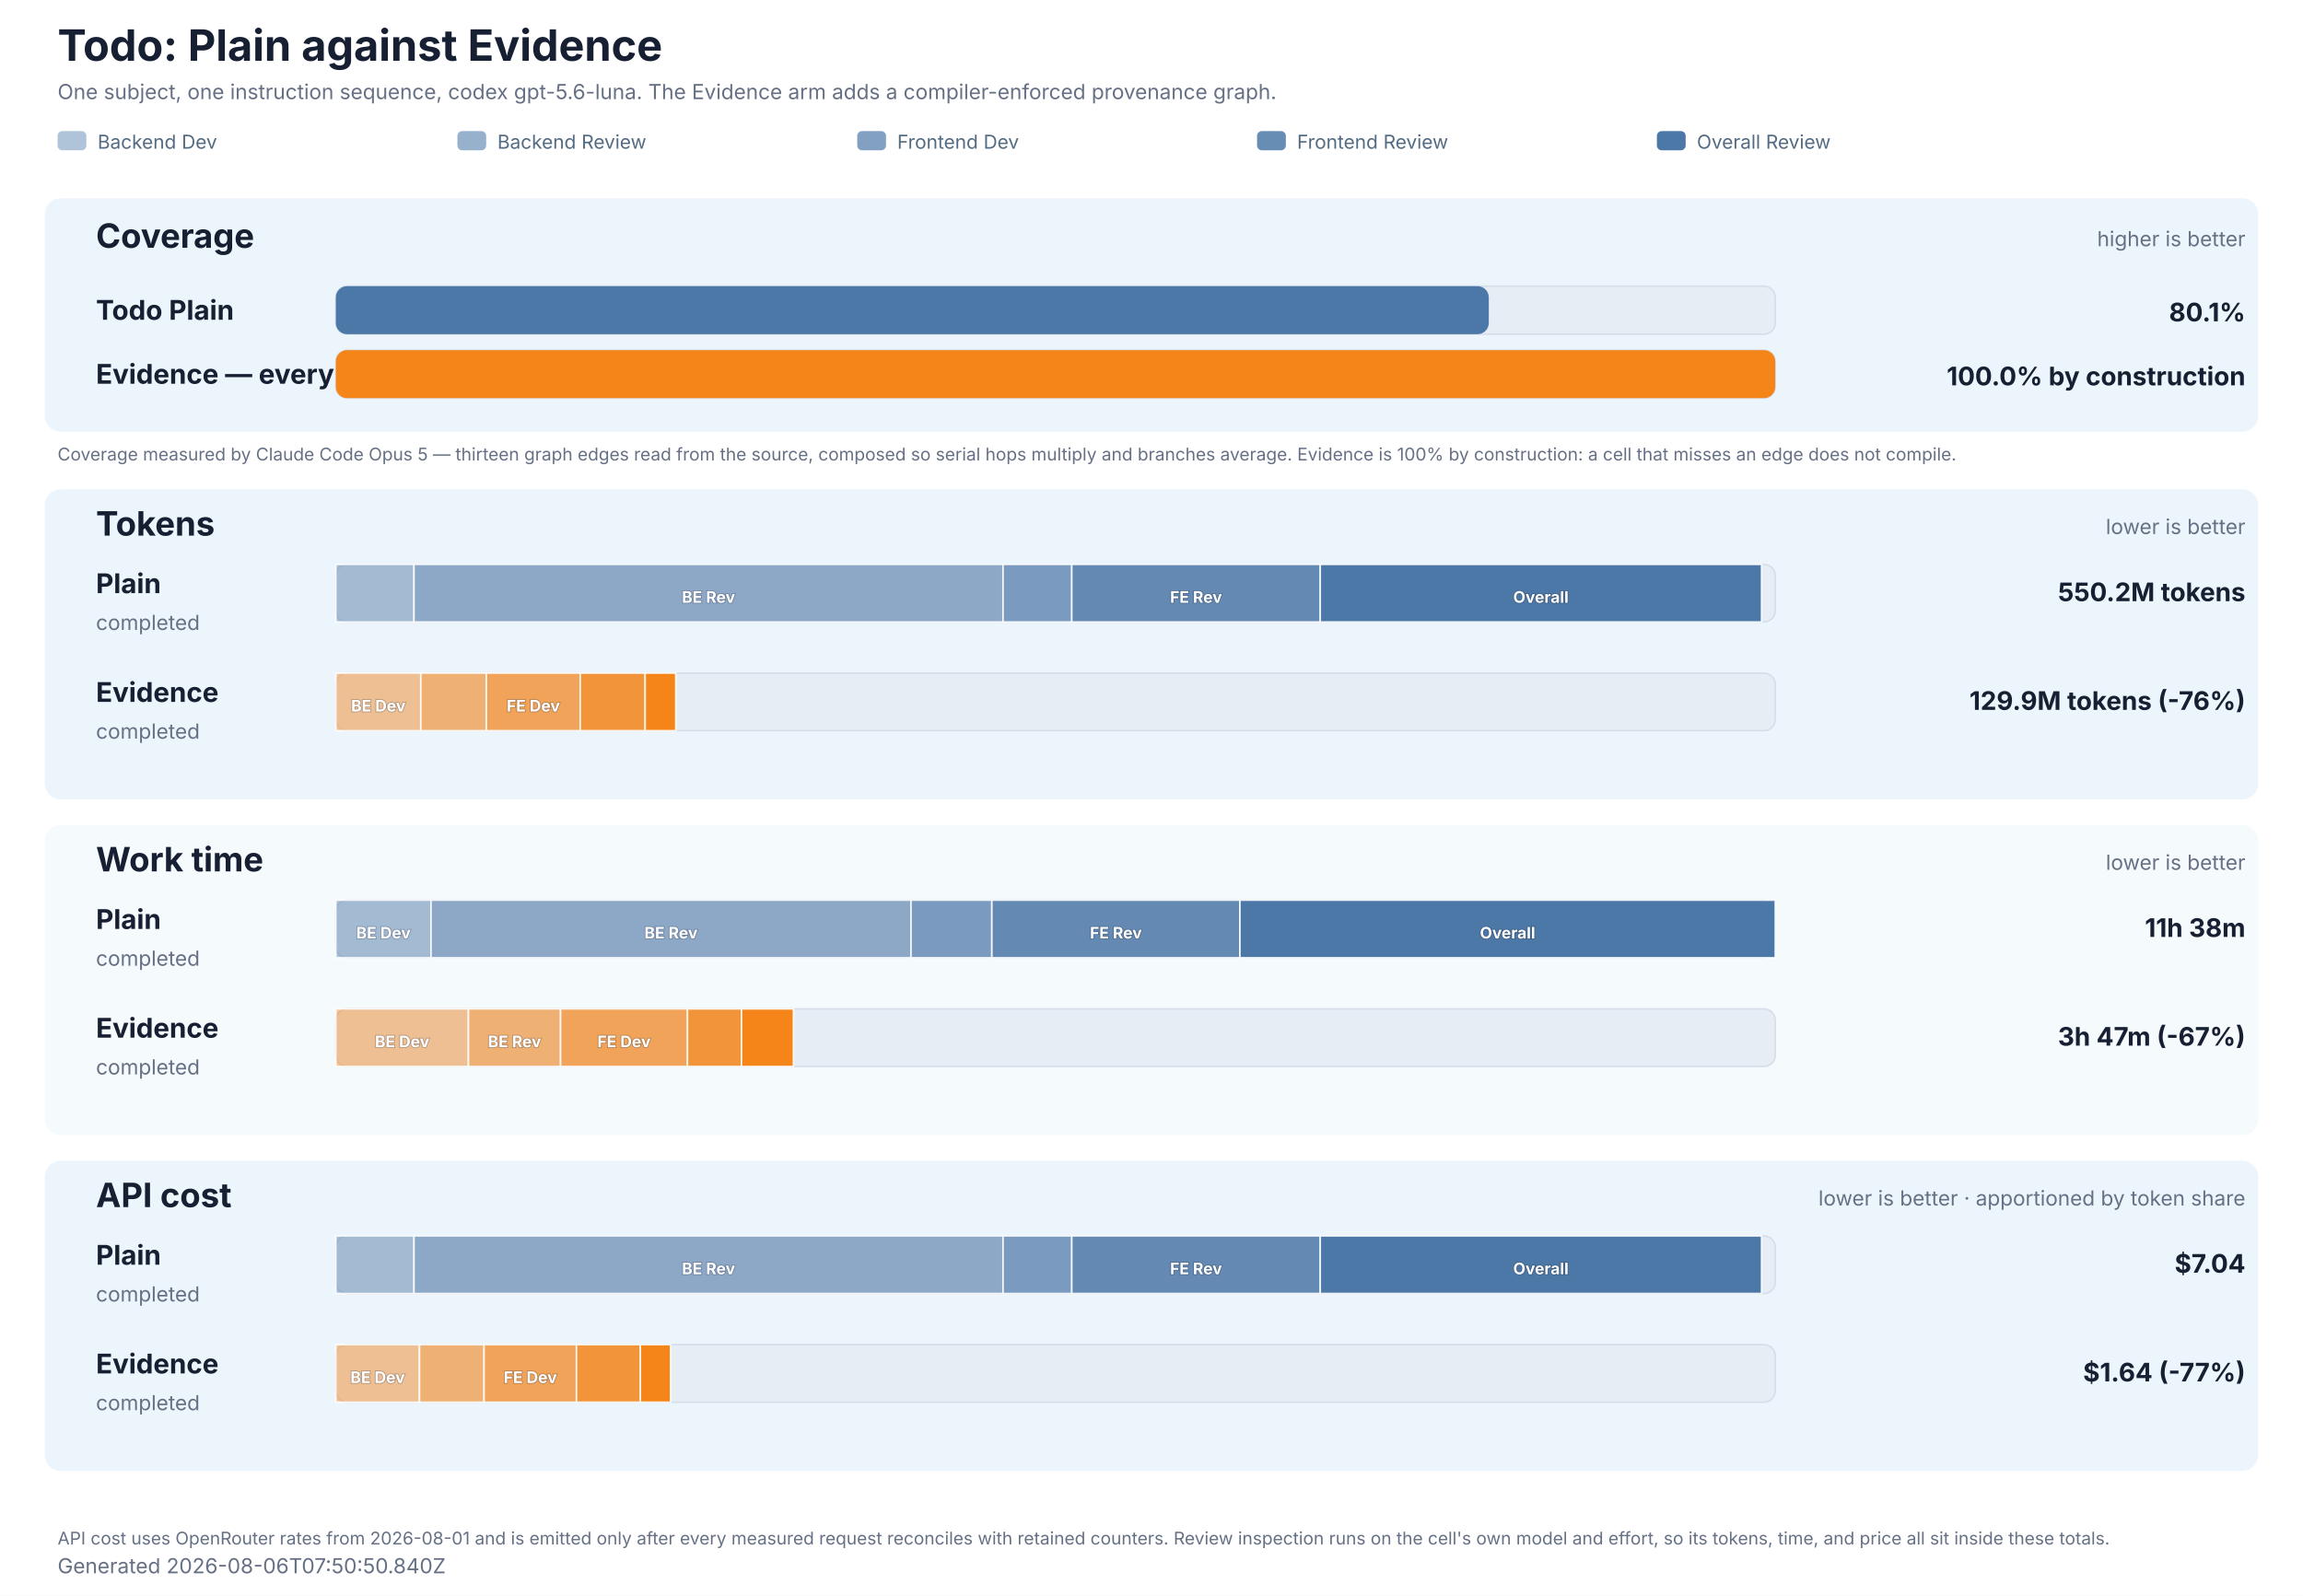
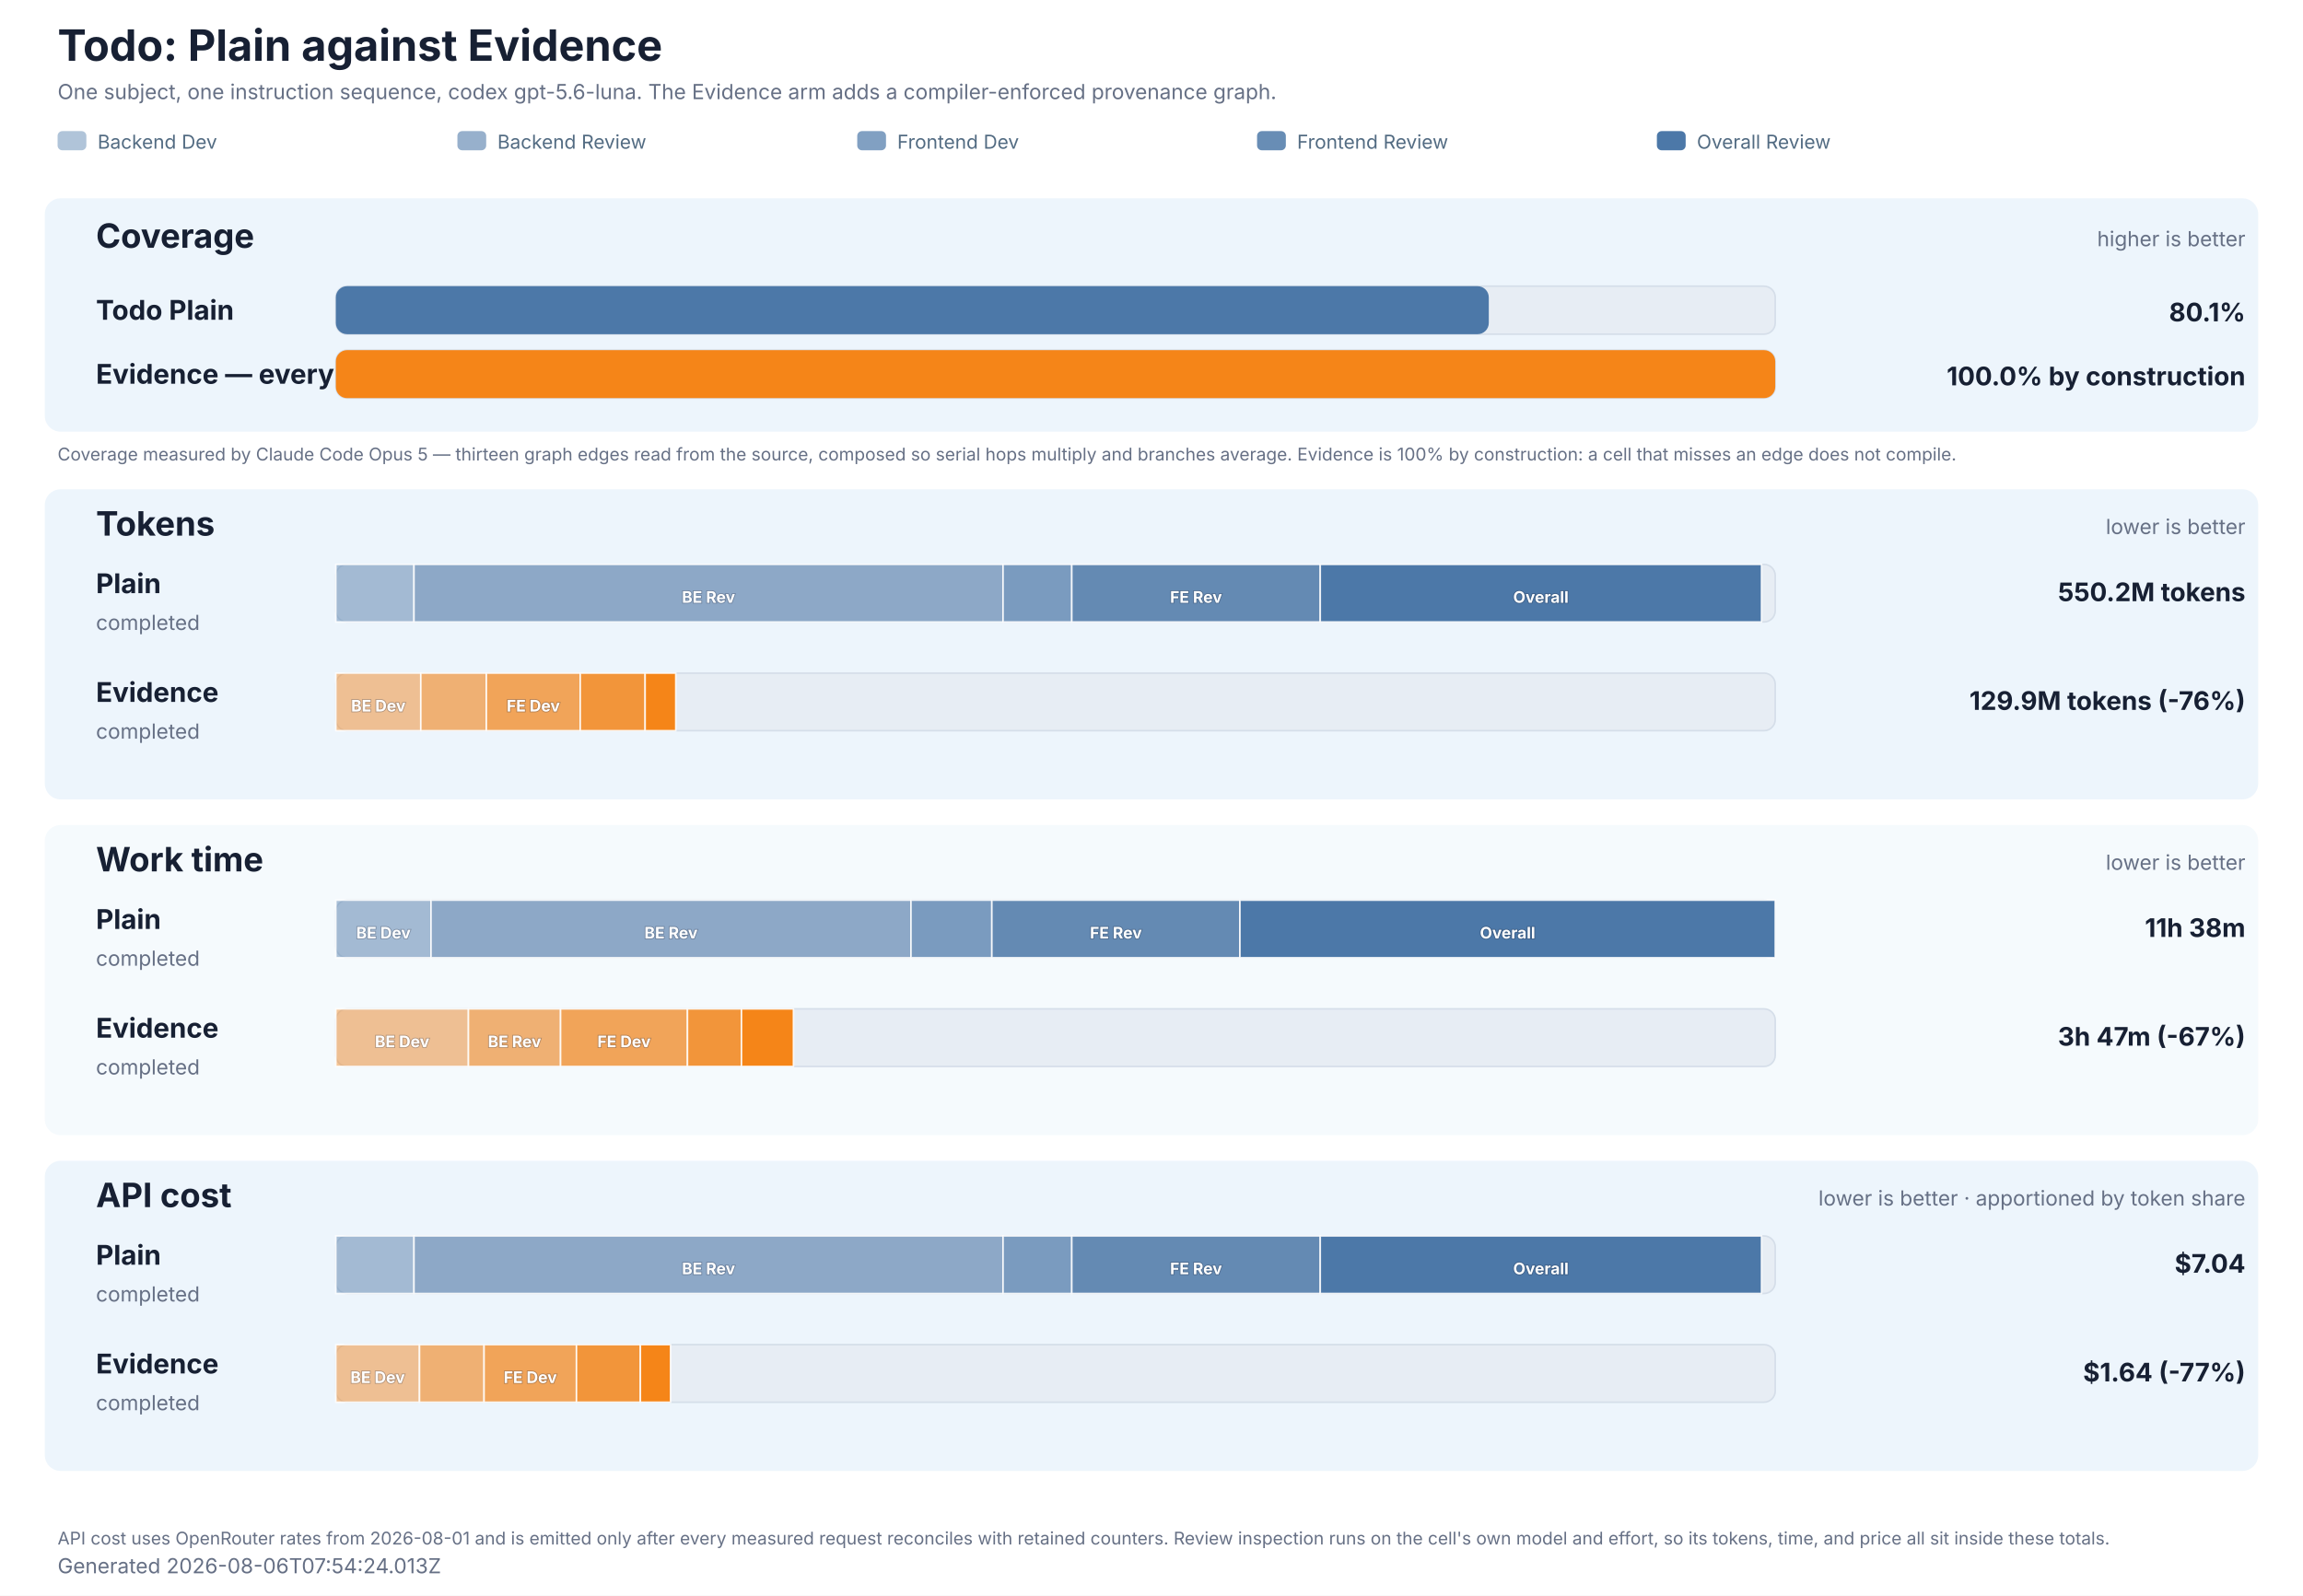
<svg xmlns="http://www.w3.org/2000/svg" role="img" aria-labelledby="title description" viewBox="0 0 1440 998" width="1440" height="998">
  <style>
  text { font-family: Inter, ui-sans-serif, system-ui, -apple-system, BlinkMacSystemFont, 'Segoe UI', sans-serif; fill: #172033; }
  .title { font-size: 27px; font-weight: 700; }
  .subtitle, .generated, .group-meta, .row-status { font-size: 13px; fill: #667085; }
  .group { fill: #e8f2fb; }
  .group-title { font-size: 21px; font-weight: 700; }
  .row-label { font-size: 17px; font-weight: 700; }
  .value { font-size: 16px; font-weight: 700; }
  .cost-value { font-size: 13px; font-weight: 600; fill: #526b82; }
  .legend { font-size: 12px; fill: #526b82; }
  .segment-label { font-size: 10px; font-weight: 700; fill: #ffffff; paint-order: stroke; stroke: #172033; stroke-opacity: 0.28; stroke-width: 1px; }
  .phase-segment { stroke: #ffffff; stroke-opacity: 0.86; stroke-width: 1px; }
  .track { fill: #e7edf4; stroke: #d5dee9; stroke-width: 1px; }
  .empty { font-size: 15px; fill: #667085; }
  .table-title { font-size: 15px; font-weight: 600; }
  .table-header { font-size: 11px; font-weight: 600; fill: #667085; }
  .table-cell { font-size: 12px; fill: #334155; }
  .table-rule { stroke: #dbe4ee; stroke-width: 1px; }
  .table-note { font-size: 11px; fill: #667085; }
</style>
  <rect width="1440" height="998" fill="#ffffff" />
  <text x="36" y="38" class="title">Todo: Plain against Evidence</text>
  <text x="36" y="62" class="subtitle">One subject, one instruction sequence, codex gpt-5.6-luna. The Evidence arm adds a compiler-enforced provenance graph.</text>
  <rect x="36" y="82" width="18" height="12" rx="3" fill="#4c78a8" fill-opacity="0.44" />
  <text x="61" y="93" class="legend">Backend Dev</text>
  <rect x="286" y="82" width="18" height="12" rx="3" fill="#4c78a8" fill-opacity="0.58" />
  <text x="311" y="93" class="legend">Backend Review</text>
  <rect x="536" y="82" width="18" height="12" rx="3" fill="#4c78a8" fill-opacity="0.7" />
  <text x="561" y="93" class="legend">Frontend Dev</text>
  <rect x="786" y="82" width="18" height="12" rx="3" fill="#4c78a8" fill-opacity="0.84" />
  <text x="811" y="93" class="legend">Frontend Review</text>
  <rect x="1036" y="82" width="18" height="12" rx="3" fill="#4c78a8" fill-opacity="1" />
  <text x="1061" y="93" class="legend">Overall Review</text>
  <rect x="28" y="124" width="1384" height="146" rx="10" class="group" fill-opacity="0.78" />
  <text x="60" y="155" class="group-title">Coverage</text>
  <text x="1404" y="154" text-anchor="end" class="group-meta">higher is better</text>
  <text x="60" y="200" class="row-label" fill="#4c78a8">Todo Plain</text>
  <rect x="210" y="179" width="900" height="30" rx="7" class="track" />
  <rect x="210" y="179" width="720.90" height="30" rx="7" fill="#4c78a8" data-coverage="80.1" />
  <text x="1404" y="201" text-anchor="end" class="value">80.1%</text>
  <text x="60" y="240" class="row-label" fill="#f58518">Evidence — every subject</text>
  <rect x="210" y="219" width="900" height="30" rx="7" class="track" />
  <rect x="210" y="219" width="900.00" height="30" rx="7" fill="#f58518" data-coverage="100" />
  <text x="1404" y="241" text-anchor="end" class="value">100.0% by construction</text>
  <text x="36" y="288" class="table-note">Coverage measured by Claude Code Opus 5 — thirteen graph edges read from the source, composed so serial hops multiply and branches average. Evidence is 100% by construction: a cell that misses an edge does not compile.</text>
  <rect x="28" y="306" width="1384" height="194" rx="10" class="group" fill-opacity="0.78" />
  <text x="60" y="335" class="group-title">Tokens</text>
  <text x="1404" y="334" text-anchor="end" class="group-meta">lower is better</text>
  <text x="60" y="371" class="row-label" fill="#4c78a8">Plain</text>
  <text x="60" y="394" class="row-status">completed</text>
  <rect x="210" y="353" width="900" height="36" rx="7" class="track" />
  <rect x="210.00" y="353" width="48.86" height="36" fill="#4c78a8" fill-opacity="0.44" class="phase-segment" data-phase="backend-development" />
  <rect x="258.86" y="353" width="368.31" height="36" fill="#4c78a8" fill-opacity="0.58" class="phase-segment" data-phase="backend-review" />
  <text x="443.02" y="377" text-anchor="middle" class="segment-label">BE Rev</text>
  <rect x="627.18" y="353" width="42.99" height="36" fill="#4c78a8" fill-opacity="0.7" class="phase-segment" data-phase="frontend-development" />
  <rect x="670.16" y="353" width="155.37" height="36" fill="#4c78a8" fill-opacity="0.84" class="phase-segment" data-phase="frontend-review" />
  <text x="747.85" y="377" text-anchor="middle" class="segment-label">FE Rev</text>
  <rect x="825.53" y="353" width="275.89" height="36" fill="#4c78a8" fill-opacity="1" class="phase-segment" data-phase="overall-review" />
  <text x="963.47" y="377" text-anchor="middle" class="segment-label">Overall</text>
  <text x="1404" y="376" text-anchor="end" class="value">550.2M tokens</text>
  <text x="60" y="439" class="row-label" fill="#f58518">Evidence</text>
  <text x="60" y="462" class="row-status">completed</text>
  <rect x="210" y="421" width="900" height="36" rx="7" class="track" />
  <rect x="210.00" y="421" width="53.12" height="36" fill="#f58518" fill-opacity="0.44" class="phase-segment" data-phase="backend-development" />
  <text x="236.56" y="445" text-anchor="middle" class="segment-label">BE Dev</text>
  <rect x="263.12" y="421" width="41.00" height="36" fill="#f58518" fill-opacity="0.58" class="phase-segment" data-phase="backend-review" />
  <rect x="304.12" y="421" width="58.68" height="36" fill="#f58518" fill-opacity="0.7" class="phase-segment" data-phase="frontend-development" />
  <text x="333.47" y="445" text-anchor="middle" class="segment-label">FE Dev</text>
  <rect x="362.81" y="421" width="40.58" height="36" fill="#f58518" fill-opacity="0.84" class="phase-segment" data-phase="frontend-review" />
  <rect x="403.39" y="421" width="19.14" height="36" fill="#f58518" fill-opacity="1" class="phase-segment" data-phase="overall-review" />
  <text x="1404" y="444" text-anchor="end" class="value">129.9M tokens (-76%)</text>
  <rect x="28" y="516" width="1384" height="194" rx="10" class="group" fill-opacity="0.42" />
  <text x="60" y="545" class="group-title">Work time</text>
  <text x="1404" y="544" text-anchor="end" class="group-meta">lower is better</text>
  <text x="60" y="581" class="row-label" fill="#4c78a8">Plain</text>
  <text x="60" y="604" class="row-status">completed</text>
  <rect x="210" y="563" width="900" height="36" rx="7" class="track" />
  <rect x="210.00" y="563" width="59.50" height="36" fill="#4c78a8" fill-opacity="0.44" class="phase-segment" data-phase="backend-development" />
  <text x="239.75" y="587" text-anchor="middle" class="segment-label">BE Dev</text>
  <rect x="269.50" y="563" width="300.13" height="36" fill="#4c78a8" fill-opacity="0.58" class="phase-segment" data-phase="backend-review" />
  <text x="419.56" y="587" text-anchor="middle" class="segment-label">BE Rev</text>
  <rect x="569.62" y="563" width="50.55" height="36" fill="#4c78a8" fill-opacity="0.7" class="phase-segment" data-phase="frontend-development" />
  <rect x="620.18" y="563" width="155.12" height="36" fill="#4c78a8" fill-opacity="0.84" class="phase-segment" data-phase="frontend-review" />
  <text x="697.74" y="587" text-anchor="middle" class="segment-label">FE Rev</text>
  <rect x="775.30" y="563" width="334.70" height="36" fill="#4c78a8" fill-opacity="1" class="phase-segment" data-phase="overall-review" />
  <text x="942.65" y="587" text-anchor="middle" class="segment-label">Overall</text>
  <text x="1404" y="586" text-anchor="end" class="value">11h 38m</text>
  <text x="60" y="649" class="row-label" fill="#f58518">Evidence</text>
  <text x="60" y="672" class="row-status">completed</text>
  <rect x="210" y="631" width="900" height="36" rx="7" class="track" />
  <rect x="210.00" y="631" width="82.90" height="36" fill="#f58518" fill-opacity="0.44" class="phase-segment" data-phase="backend-development" />
  <text x="251.45" y="655" text-anchor="middle" class="segment-label">BE Dev</text>
  <rect x="292.90" y="631" width="57.60" height="36" fill="#f58518" fill-opacity="0.58" class="phase-segment" data-phase="backend-review" />
  <text x="321.70" y="655" text-anchor="middle" class="segment-label">BE Rev</text>
  <rect x="350.51" y="631" width="79.36" height="36" fill="#f58518" fill-opacity="0.7" class="phase-segment" data-phase="frontend-development" />
  <text x="390.18" y="655" text-anchor="middle" class="segment-label">FE Dev</text>
  <rect x="429.86" y="631" width="33.77" height="36" fill="#f58518" fill-opacity="0.84" class="phase-segment" data-phase="frontend-review" />
  <rect x="463.63" y="631" width="32.48" height="36" fill="#f58518" fill-opacity="1" class="phase-segment" data-phase="overall-review" />
  <text x="1404" y="654" text-anchor="end" class="value">3h 47m (-67%)</text>
  <rect x="28" y="726" width="1384" height="194" rx="10" class="group" fill-opacity="0.78" />
  <text x="60" y="755" class="group-title">API cost</text>
  <text x="1404" y="754" text-anchor="end" class="group-meta">lower is better · apportioned by token share</text>
  <text x="60" y="791" class="row-label" fill="#4c78a8">Plain</text>
  <text x="60" y="814" class="row-status">completed</text>
  <rect x="210" y="773" width="900" height="36" rx="7" class="track" />
  <rect x="210.00" y="773" width="48.86" height="36" fill="#4c78a8" fill-opacity="0.44" class="phase-segment" data-phase="backend-development" />
  <rect x="258.86" y="773" width="368.31" height="36" fill="#4c78a8" fill-opacity="0.58" class="phase-segment" data-phase="backend-review" />
  <text x="443.02" y="797" text-anchor="middle" class="segment-label">BE Rev</text>
  <rect x="627.18" y="773" width="42.99" height="36" fill="#4c78a8" fill-opacity="0.7" class="phase-segment" data-phase="frontend-development" />
  <rect x="670.16" y="773" width="155.37" height="36" fill="#4c78a8" fill-opacity="0.84" class="phase-segment" data-phase="frontend-review" />
  <text x="747.85" y="797" text-anchor="middle" class="segment-label">FE Rev</text>
  <rect x="825.53" y="773" width="275.89" height="36" fill="#4c78a8" fill-opacity="1" class="phase-segment" data-phase="overall-review" />
  <text x="963.47" y="797" text-anchor="middle" class="segment-label">Overall</text>
  <text x="1404" y="796" text-anchor="end" class="value">$7.04</text>
  <text x="60" y="859" class="row-label" fill="#f58518">Evidence</text>
  <text x="60" y="882" class="row-status">completed</text>
  <rect x="210" y="841" width="900" height="36" rx="7" class="track" />
  <rect x="210.00" y="841" width="52.30" height="36" fill="#f58518" fill-opacity="0.44" class="phase-segment" data-phase="backend-development" />
  <text x="236.15" y="865" text-anchor="middle" class="segment-label">BE Dev</text>
  <rect x="262.30" y="841" width="40.37" height="36" fill="#f58518" fill-opacity="0.58" class="phase-segment" data-phase="backend-review" />
  <rect x="302.68" y="841" width="57.78" height="36" fill="#f58518" fill-opacity="0.7" class="phase-segment" data-phase="frontend-development" />
  <text x="331.57" y="865" text-anchor="middle" class="segment-label">FE Dev</text>
  <rect x="360.46" y="841" width="39.96" height="36" fill="#f58518" fill-opacity="0.84" class="phase-segment" data-phase="frontend-review" />
  <rect x="400.42" y="841" width="18.84" height="36" fill="#f58518" fill-opacity="1" class="phase-segment" data-phase="overall-review" />
  <text x="1404" y="864" text-anchor="end" class="value">$1.64 (-77%)</text>
  <text x="36" y="966" class="table-note">API cost uses OpenRouter rates from 2026-08-01 and is emitted only after every measured request reconciles with retained counters. Review inspection runs on the cell's own model and effort, so its tokens, time, and price all sit inside these totals.</text>
-   <text x="36" y="984" class="generated">Generated 2026-08-06T07:50:50.840Z</text>
+   <text x="36" y="984" class="generated">Generated 2026-08-06T07:54:24.013Z</text>
</svg>
